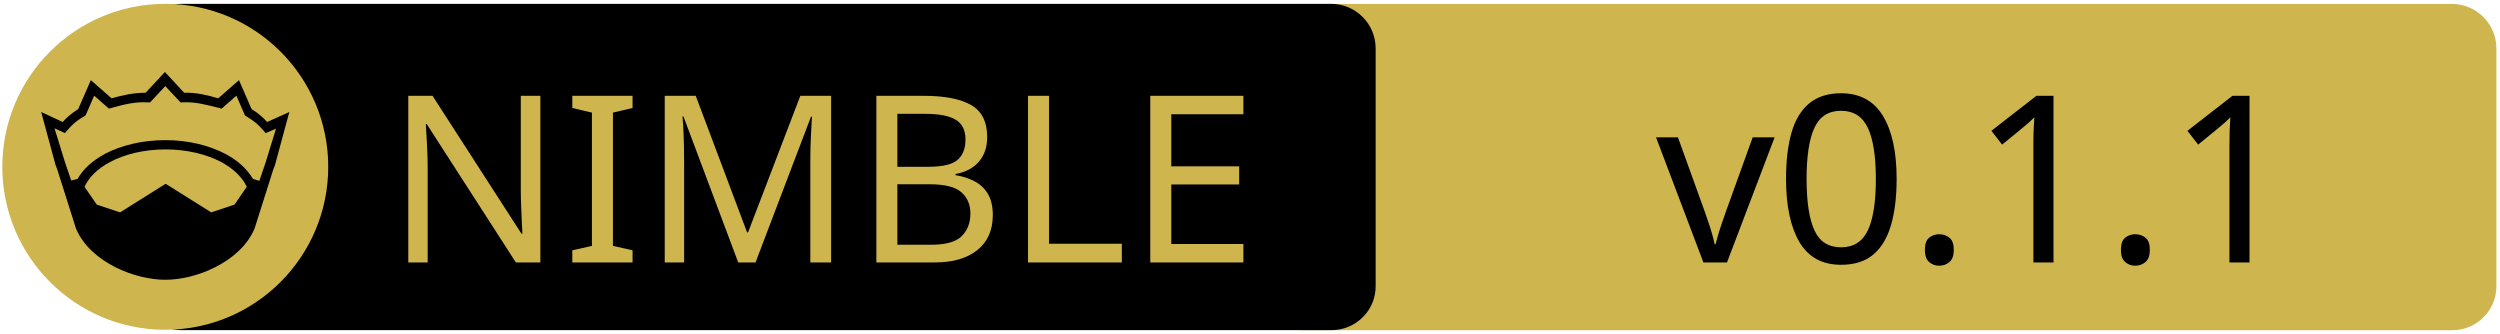
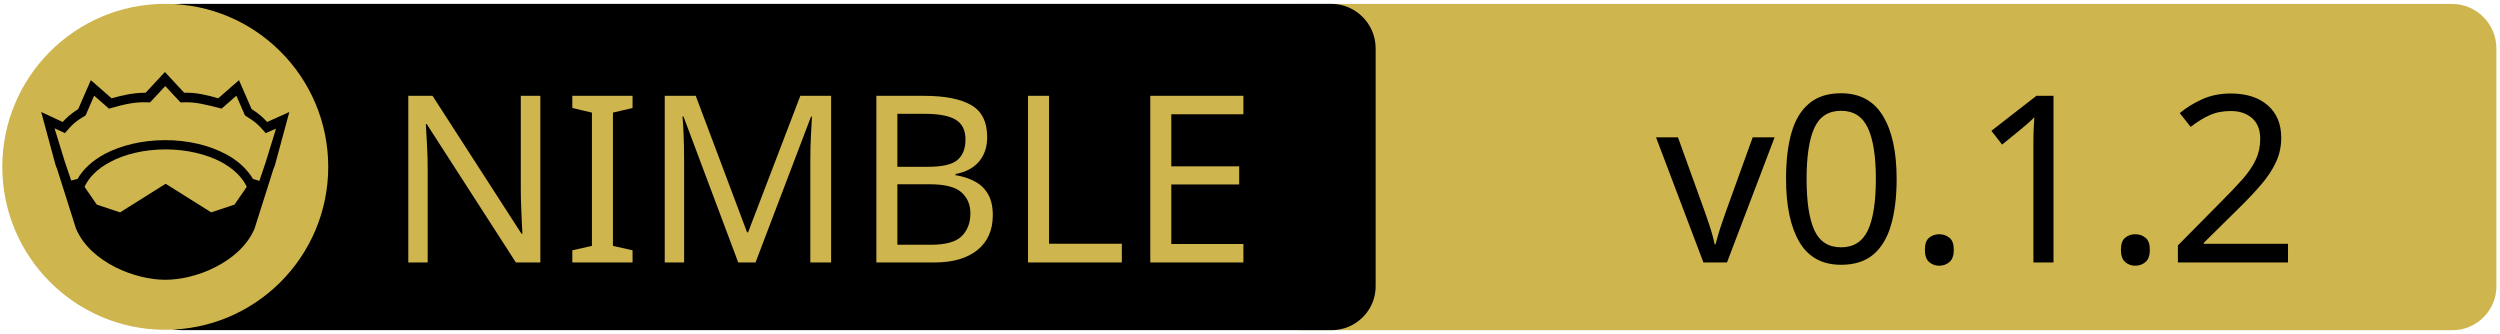
<svg xmlns="http://www.w3.org/2000/svg" xmlns:xlink="http://www.w3.org/1999/xlink" width="675" height="90" xml:space="preserve" version="1.1">
  <a xlink:href="https://github.com/titanomachy/terminal-prompt">
    <g>
      <path fill="#CEB54D" id="svg_15" d="m662.123,89.159l-310.5,0c-6.6,0 -12,-5.4 -12,-12l0,-64.1c0,-6.6 5.4,-12 12,-12l310.4,0c6.6,0 12,5.4 12,12l0,64.1c0.1,6.6 -5.3,12 -11.9,12z" />
      <path id="svg_1" d="m359.524,89.139l-310.5,0c-6.6,0 -12,-5.4 -12,-12l0,-64.1c0,-6.6 5.4,-12 12,-12l310.4,0c6.6,0 12,5.4 12,12l0,64.1c0.1,6.6 -5.3,12 -11.9,12z" />
      <rect id="svg_2" fill="none" height="45.9" width="315.3" class="st0" y="24.539" x="60.224" />
      <circle id="svg_4" fill="#CEB54D" r="44" cy="45.039" cx="44.624" class="st1" />
      <g id="XMLID_4_">
        <path id="svg_5" d="m78.124,30.239l-3.9,14.4l-0.4,1l-5.1,16.1c0,0 0,0 0,0c-2,4.7 -6.1,8.1 -10.6,10.4c-4.5,2.3 -9.5,3.4 -13.5,3.4c-4,0 -8.9,-1.1 -13.5,-3.4c-4.5,-2.3 -8.6,-5.7 -10.6,-10.4c0,0 0,0 0,0l-5.1,-16.1l-0.4,-1l-3.9,-14.4l5.8,2.7c0.9,-1 2,-2.1 4.2,-3.5l3.4,-7.8l5.6,4.9c2.9,-0.8 5.8,-1.5 9.2,-1.5l5.2,-5.6l5.2,5.6c3.4,-0.1 6.4,0.7 9.2,1.5l5.6,-4.9l3.4,7.8c2.2,1.4 3.3,2.5 4.2,3.5l6,-2.7z" />
        <g id="XMLID_6_">
          <g id="svg_6">
            <path id="svg_7" fill="#CEB54D" d="m66.624,50.439l-3.3,4.8l-6.3,2.1l-12.1,-7.6c-0.1,-0.1 -0.3,-0.1 -0.4,0l-12.1,7.6l-6.3,-2.1l-3.3,-4.8c1.2,-2.6 3.5,-4.9 6.9,-6.7c3.9,-2.1 9.2,-3.4 15,-3.4c5.7,0 11,1.3 15,3.4c3.3,1.8 5.7,4.1 6.9,6.7z" class="st1" />
          </g>
          <g id="svg_8" />
        </g>
        <g id="XMLID_5_">
          <g id="svg_9">
            <path id="svg_10" fill="#CEB54D" d="m74.524,34.739l-2.8,9.1l-1.7,5l-1.6,-0.5c0,0 -0.1,0 -0.1,0c-1.6,-2.7 -4.2,-5.1 -7.5,-6.8c-4.4,-2.3 -10,-3.7 -16.2,-3.7c-6.2,0 -11.9,1.4 -16.3,3.7c-3.3,1.8 -5.9,4.1 -7.4,6.8c0,0 -0.1,0 -0.1,0l-1.6,0.4l-1.7,-5l-2.8,-9.1l2.8,1.3l0.6,-0.7c1.2,-1.3 1.8,-2.2 4.7,-3.9l0.3,-0.2l2.3,-5.3l4,3.5l0.7,-0.2c3.2,-0.9 6.3,-1.7 9.8,-1.5l0.6,0l4.1,-4.4l4.1,4.4l0.6,0c3.5,-0.2 6.5,0.7 9.8,1.5l0.7,0.2l4,-3.5l2.3,5.3l0.3,0.2c2.9,1.8 3.5,2.6 4.7,3.9l0.6,0.7l2.8,-1.2z" class="st1" />
          </g>
          <g id="svg_11" />
        </g>
      </g>
      <text x="-442" y="-350.021" id="svg_16" font-size="63px" font-family="'PT Sans Caption', 'Tahoma', 'Helvetica Neue Medium', 'PT Sans', sans-serif" fill="#CEB54D" class="st1 st2 st3" transform="matrix(1 0 0 1 546.13 420.879)">NIMBLE</text>
-       <text x="-99.0" y="-350.012" id="svg_17" font-size="63.012px" font-family="'PT Sans Caption', 'Tahoma', 'Helvetica Neue Medium', 'PT Sans', sans-serif" fill="#000000" class="st1 st2 st3" transform="matrix(1 0 0 1 546.13 420.879)">v0.1.1</text>
+       <text x="-99.0" y="-350.012" id="svg_17" font-size="63.012px" font-family="'PT Sans Caption', 'Tahoma', 'Helvetica Neue Medium', 'PT Sans', sans-serif" fill="#000000" class="st1 st2 st3" transform="matrix(1 0 0 1 546.13 420.879)">v0.1.2</text>
    </g>
  </a>
</svg>
